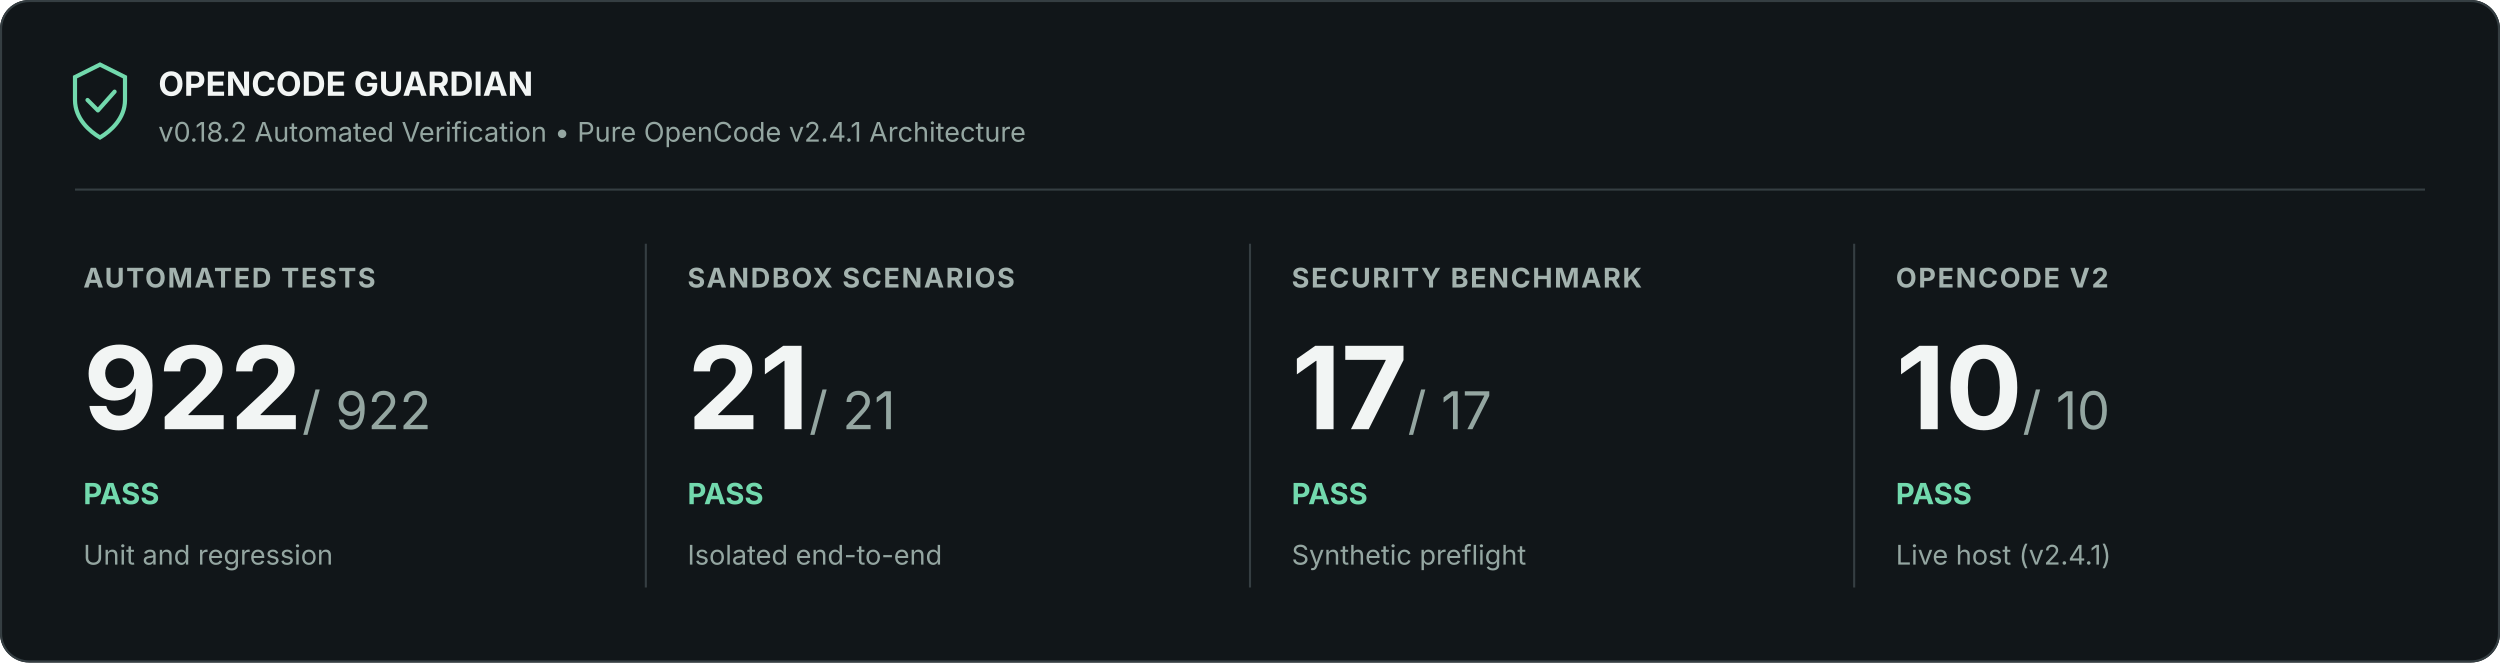
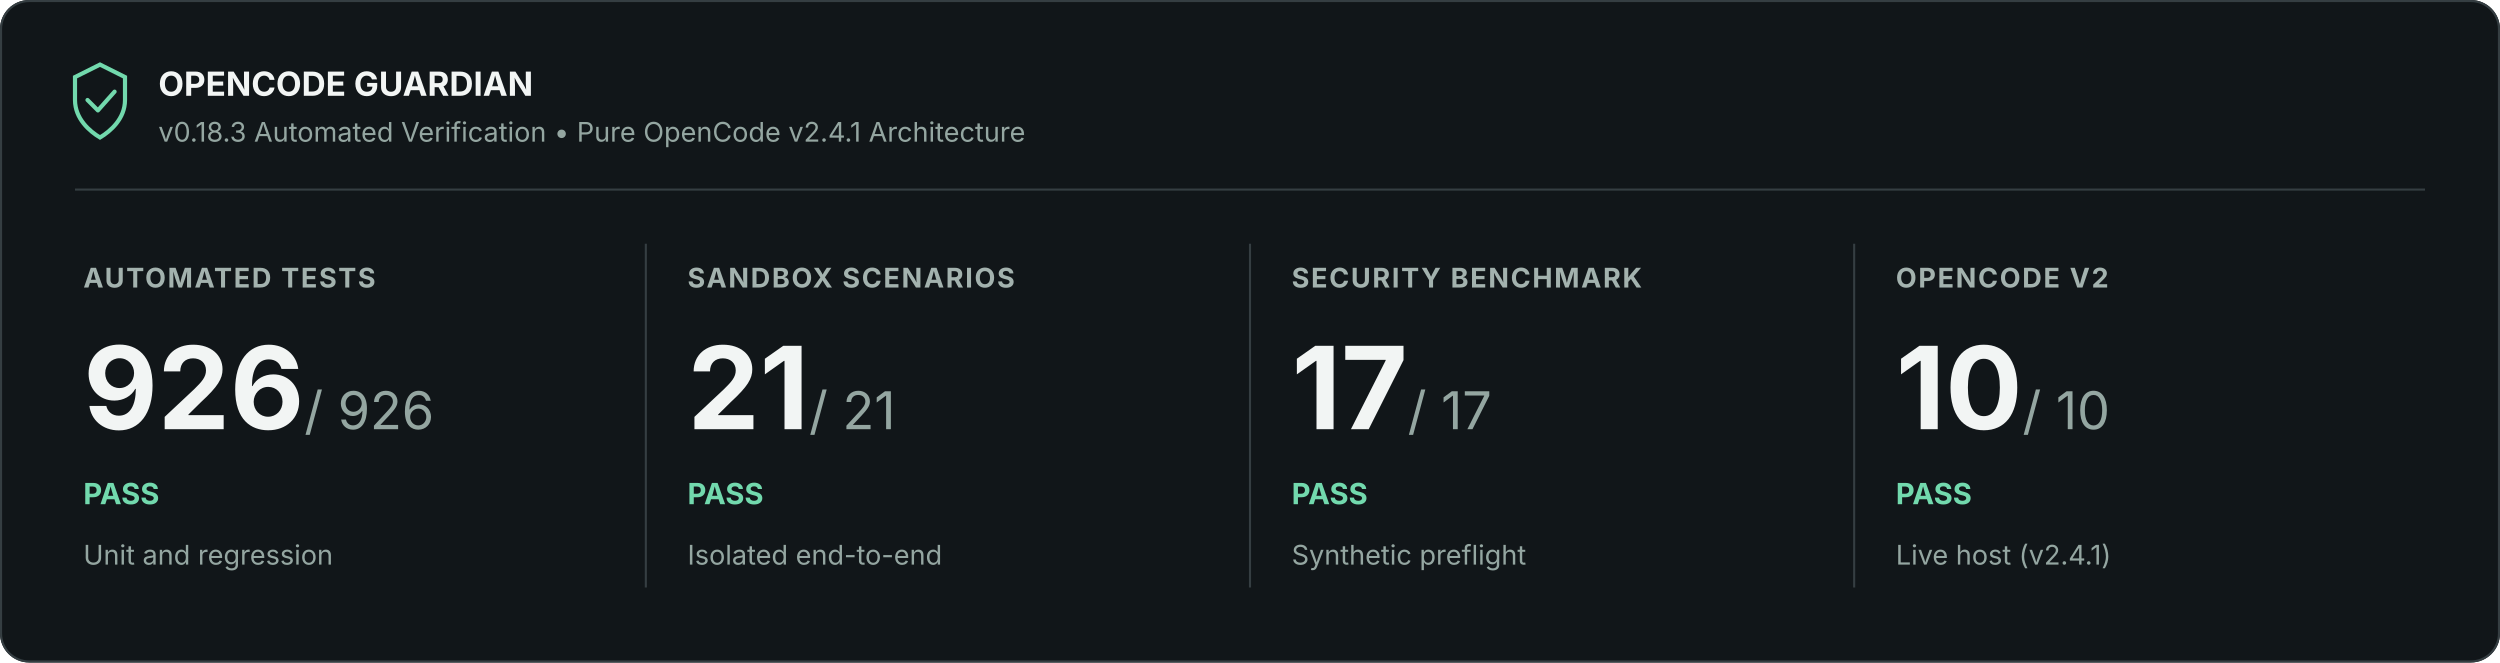
<svg xmlns="http://www.w3.org/2000/svg" width="1200" height="318" viewBox="0 0 1200 318" role="img" aria-labelledby="title description">
  <rect width="1200" height="318" rx="14" fill="#111619" />
  <rect x=".5" y=".5" width="1199" height="317" rx="13.5" stroke="#353e42" fill="none" />
  <path d="M36 37l12-6 12 6v11c0 9-7 15-12 18-5-3-12-9-12-18z" fill="none" stroke="#72d9ad" stroke-width="2" />
  <path d="m42 48 5 5 8-9" fill="none" stroke="#72d9ad" stroke-width="2" stroke-linejoin="round" stroke-linecap="round" />
  <text x="76" y="46" font-family="Inter, Segoe UI, Arial, sans-serif" font-size="16" font-weight="700" fill="#f2f5f4">OPENCODE GUARDIAN</text>
-   <text x="76" y="68" font-family="Inter, Segoe UI, Arial, sans-serif" font-size="13" fill="#94a6a1">v0.18.2 Automated Verification • Pure OpenCode v2.4.1 Architecture</text>
+   <text x="76" y="68" font-family="Inter, Segoe UI, Arial, sans-serif" font-size="13" fill="#94a6a1">v0.18.3 Automated Verification • Pure OpenCode v2.4.1 Architecture</text>
  <path d="M36 91H1164" stroke="#353e42" />
  <text x="40" y="138" font-family="Inter, Segoe UI, Arial, sans-serif" font-size="13" font-weight="700" letter-spacing=".8" fill="#a3b2ae">AUTOMATED TESTS</text>
-   <text x="40" y="206" font-family="Inter, Segoe UI, Arial, sans-serif" font-size="55" font-weight="700" fill="#f2f5f4">922<tspan font-size="25" font-weight="400" fill="#94a6a1"> / 922</tspan>
+   <text x="40" y="206" font-family="Inter, Segoe UI, Arial, sans-serif" font-size="55" font-weight="700" fill="#f2f5f4">926<tspan font-size="25" font-weight="400" fill="#94a6a1"> / 926</tspan>
  </text>
  <text x="40" y="242" font-family="Inter, Segoe UI, Arial, sans-serif" font-size="14" font-weight="700" fill="#72d9ad">PASS</text>
  <text x="40" y="271" font-family="Inter, Segoe UI, Arial, sans-serif" font-size="13" fill="#94a6a1">Unit and regression</text>
  <path d="M310 117v165" stroke="#353e42" />
  <text x="330" y="138" font-family="Inter, Segoe UI, Arial, sans-serif" font-size="13" font-weight="700" letter-spacing=".8" fill="#a3b2ae">SANDBOX SCENARIOS</text>
  <text x="330" y="206" font-family="Inter, Segoe UI, Arial, sans-serif" font-size="55" font-weight="700" fill="#f2f5f4">21<tspan font-size="25" font-weight="400" fill="#94a6a1"> / 21</tspan>
  </text>
  <text x="330" y="242" font-family="Inter, Segoe UI, Arial, sans-serif" font-size="14" font-weight="700" fill="#72d9ad">PASS</text>
  <text x="330" y="271" font-family="Inter, Segoe UI, Arial, sans-serif" font-size="13" fill="#94a6a1">Isolated end-to-end</text>
  <path d="M600 117v165" stroke="#353e42" />
  <text x="620" y="138" font-family="Inter, Segoe UI, Arial, sans-serif" font-size="13" font-weight="700" letter-spacing=".8" fill="#a3b2ae">SECURITY BENCHMARK</text>
  <text x="620" y="206" font-family="Inter, Segoe UI, Arial, sans-serif" font-size="55" font-weight="700" fill="#f2f5f4">17<tspan font-size="25" font-weight="400" fill="#94a6a1"> / 17</tspan>
  </text>
  <text x="620" y="242" font-family="Inter, Segoe UI, Arial, sans-serif" font-size="14" font-weight="700" fill="#72d9ad">PASS</text>
  <text x="620" y="271" font-family="Inter, Segoe UI, Arial, sans-serif" font-size="13" fill="#94a6a1">Synthetic preflight</text>
  <path d="M890 117v165" stroke="#353e42" />
  <text x="910" y="138" font-family="Inter, Segoe UI, Arial, sans-serif" font-size="13" font-weight="700" letter-spacing=".8" fill="#a3b2ae">OPENCODE V2</text>
  <text x="910" y="206" font-family="Inter, Segoe UI, Arial, sans-serif" font-size="55" font-weight="700" fill="#f2f5f4">10<tspan font-size="25" font-weight="400" fill="#94a6a1"> / 10</tspan>
  </text>
  <text x="910" y="242" font-family="Inter, Segoe UI, Arial, sans-serif" font-size="14" font-weight="700" fill="#72d9ad">PASS</text>
  <text x="910" y="271" font-family="Inter, Segoe UI, Arial, sans-serif" font-size="13" fill="#94a6a1">Live host (v2.4.1)</text>
</svg>
